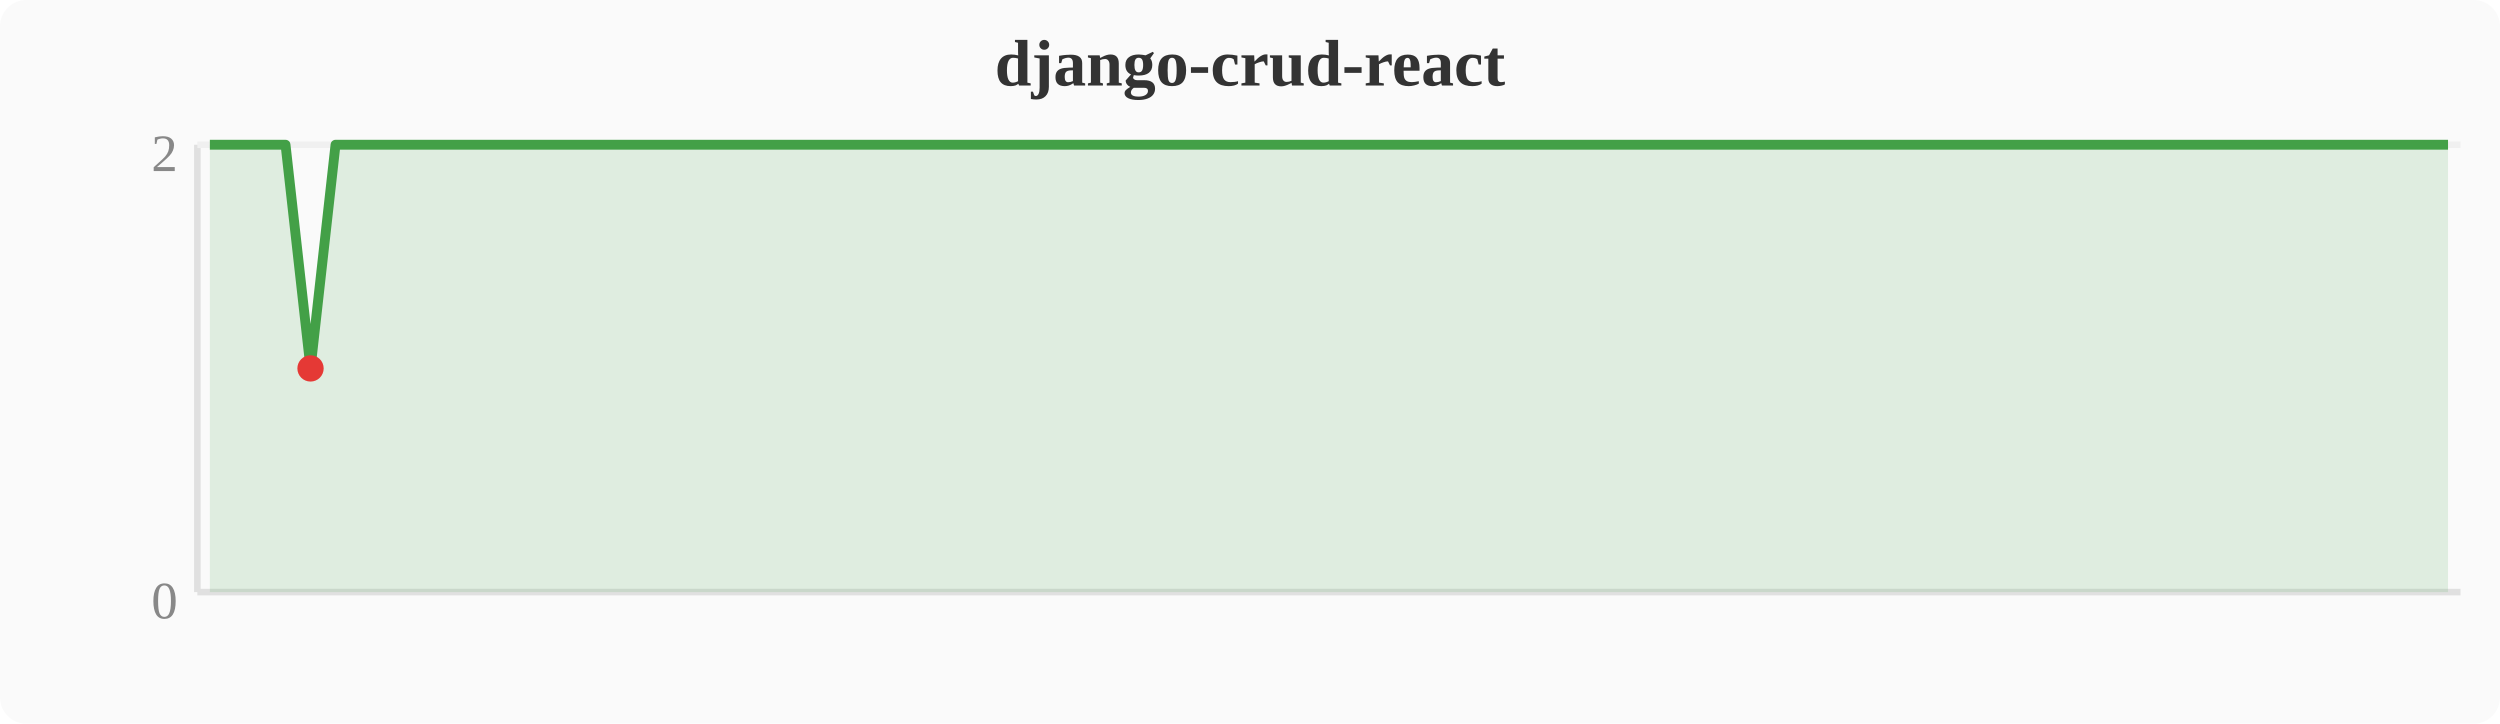
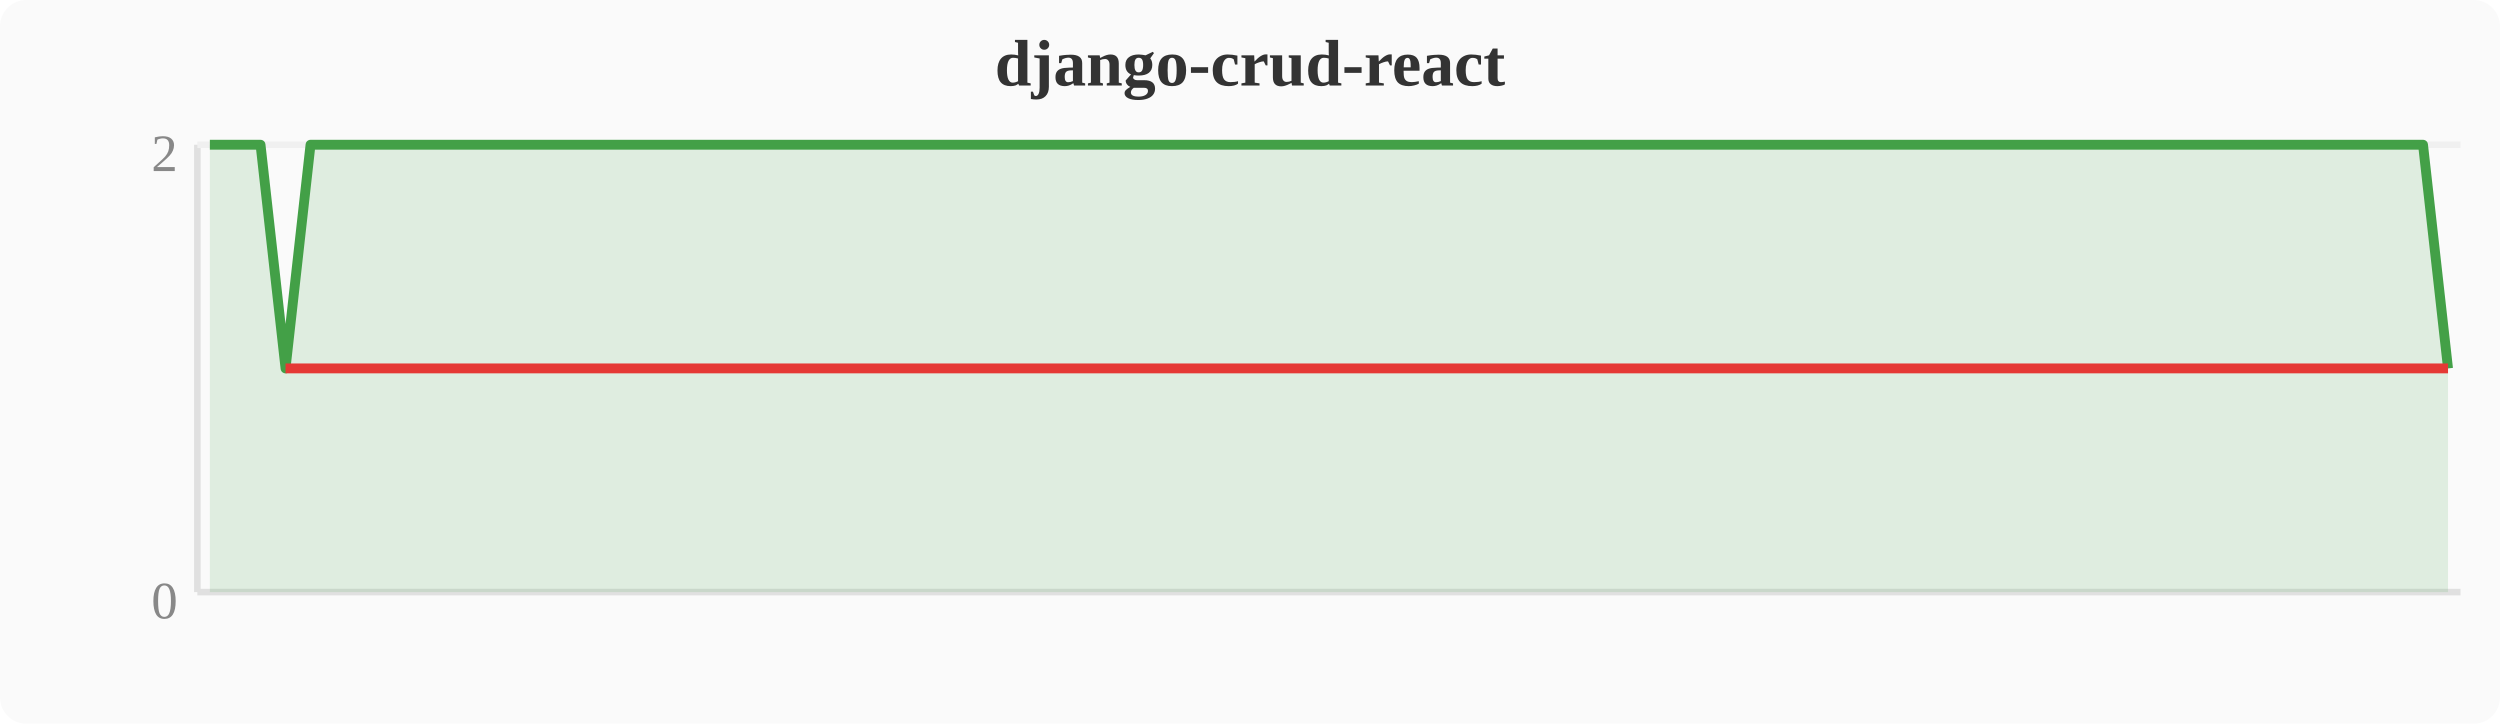
<svg xmlns="http://www.w3.org/2000/svg" width="380" height="110" viewBox="0 0 380 110">
  <rect width="380" height="110" fill="#fafafa" rx="4" />
  <text x="190" y="13" text-anchor="middle" font-size="10" font-weight="bold" fill="#333">django-crud-react</text>
  <line x1="30" y1="22" x2="30" y2="90" stroke="#e0e0e0" stroke-width="1" />
  <line x1="30" y1="90" x2="374" y2="90" stroke="#e0e0e0" stroke-width="1" />
  <line x1="30" y1="22" x2="374" y2="22" stroke="#f0f0f0" stroke-width="1" />
  <text x="27" y="94" text-anchor="end" font-size="8" fill="#888">0</text>
  <text x="27" y="26" text-anchor="end" font-size="8" fill="#888">2</text>
-   <polygon points="31.9,22.0 35.7,22.0 39.6,22.0 43.4,22.0 47.2,56.0 51.0,22.0 54.8,22.0 58.7,22.0 62.5,22.0 66.3,22.0 70.1,22.0 74.0,22.0 77.8,22.0 81.6,22.0 85.4,22.0 89.2,22.0 93.1,22.0 96.9,22.0 100.7,22.0 104.5,22.0 108.4,22.0 112.2,22.0 116.0,22.0 119.8,22.0 123.6,22.0 127.5,22.0 131.3,22.0 135.1,22.0 138.9,22.0 142.8,22.0 146.6,22.0 150.4,22.0 154.2,22.0 158.0,22.0 161.9,22.0 165.7,22.0 169.5,22.0 173.3,22.0 177.2,22.0 181.0,22.0 184.8,22.0 188.6,22.0 192.4,22.0 196.3,22.0 200.1,22.0 203.9,22.0 207.7,22.0 211.6,22.0 215.4,22.0 219.2,22.0 223.0,22.0 226.8,22.0 230.7,22.0 234.5,22.0 238.3,22.0 242.1,22.0 246.0,22.0 249.8,22.0 253.6,22.0 257.4,22.0 261.2,22.0 265.1,22.0 268.9,22.0 272.7,22.0 276.5,22.0 280.4,22.0 284.2,22.0 288.0,22.0 291.8,22.0 295.6,22.0 299.5,22.0 303.3,22.0 307.1,22.0 310.9,22.0 314.8,22.0 318.6,22.0 322.4,22.0 326.2,22.0 330.0,22.0 333.9,22.0 337.7,22.0 341.5,22.0 345.3,22.0 349.2,22.0 353.0,22.0 356.8,22.0 360.6,22.0 364.4,22.0 368.3,22.0 372.1,22.0 372.1,90 31.9,90" fill="#43a047" opacity="0.15" />
-   <polyline points="31.9,22.0 35.7,22.0 39.6,22.0 43.4,22.0 47.2,56.0 51.0,22.0 54.8,22.0 58.7,22.0 62.5,22.0 66.3,22.0 70.1,22.0 74.0,22.0 77.8,22.0 81.6,22.0 85.4,22.0 89.2,22.0 93.1,22.0 96.9,22.0 100.7,22.0 104.5,22.0 108.4,22.0 112.2,22.0 116.0,22.0 119.8,22.0 123.6,22.0 127.5,22.0 131.3,22.0 135.1,22.0 138.9,22.0 142.8,22.0 146.6,22.0 150.4,22.0 154.2,22.0 158.0,22.0 161.9,22.0 165.7,22.0 169.5,22.0 173.3,22.0 177.2,22.0 181.0,22.0 184.8,22.0 188.6,22.0 192.4,22.0 196.3,22.0 200.1,22.0 203.9,22.0 207.7,22.0 211.6,22.0 215.4,22.0 219.2,22.0 223.0,22.0 226.8,22.0 230.7,22.0 234.5,22.0 238.3,22.0 242.1,22.0 246.0,22.0 249.8,22.0 253.6,22.0 257.4,22.0 261.2,22.0 265.1,22.0 268.9,22.0 272.7,22.0 276.5,22.0 280.4,22.0 284.2,22.0 288.0,22.0 291.8,22.0 295.6,22.0 299.5,22.0 303.3,22.0 307.1,22.0 310.9,22.0 314.8,22.0 318.6,22.0 322.4,22.0 326.2,22.0 330.0,22.0 333.9,22.0 337.7,22.0 341.5,22.0 345.3,22.0 349.2,22.0 353.0,22.0 356.8,22.0 360.6,22.0 364.4,22.0 368.3,22.0 372.1,22.0" fill="none" stroke="#43a047" stroke-width="1.5" stroke-linejoin="round" />
-   <circle cx="47.2" cy="56.0" r="2" fill="#e53935" />
+   <polygon points="31.9,22.0 35.7,22.0 39.6,22.0 43.4,56.0 47.2,22.0 51.0,22.0 54.8,22.0 58.7,22.0 62.5,22.0 66.3,22.0 70.1,22.0 74.0,22.0 77.8,22.0 81.6,22.0 85.4,22.0 89.2,22.0 93.1,22.0 96.9,22.0 100.7,22.0 104.5,22.0 108.4,22.0 112.2,22.0 116.0,22.0 119.8,22.0 123.6,22.0 127.5,22.0 131.3,22.0 135.1,22.0 138.9,22.0 142.8,22.0 146.6,22.0 150.4,22.0 154.2,22.0 158.0,22.0 161.9,22.0 165.7,22.0 169.5,22.0 173.3,22.0 177.2,22.0 181.0,22.0 184.8,22.0 188.6,22.0 192.4,22.0 196.3,22.0 200.1,22.0 203.9,22.0 207.7,22.0 211.6,22.0 215.4,22.0 219.2,22.0 223.0,22.0 226.8,22.0 230.7,22.0 234.5,22.0 238.3,22.0 242.1,22.0 246.0,22.0 249.8,22.0 253.6,22.0 257.4,22.0 261.2,22.0 265.1,22.0 268.9,22.0 272.7,22.0 276.5,22.0 280.4,22.0 284.2,22.0 288.0,22.0 291.8,22.0 295.6,22.0 299.5,22.0 303.3,22.0 307.1,22.0 310.9,22.0 314.8,22.0 318.6,22.0 322.4,22.0 326.2,22.0 330.0,22.0 333.9,22.0 337.7,22.0 341.5,22.0 345.3,22.0 349.2,22.0 353.0,22.0 356.8,22.0 360.6,22.0 364.4,22.0 368.3,22.0 372.1,56.0 372.1,90 31.9,90" fill="#43a047" opacity="0.15" />
+   <polyline points="31.9,22.0 35.7,22.0 39.6,22.0 43.4,56.0 47.2,22.0 51.0,22.0 54.8,22.0 58.7,22.0 62.5,22.0 66.3,22.0 70.1,22.0 74.0,22.0 77.8,22.0 81.6,22.0 85.4,22.0 89.2,22.0 93.1,22.0 96.9,22.0 100.7,22.0 104.5,22.0 108.4,22.0 112.2,22.0 116.0,22.0 119.8,22.0 123.6,22.0 127.5,22.0 131.3,22.0 135.1,22.0 138.9,22.0 142.8,22.0 146.6,22.0 150.4,22.0 154.2,22.0 158.0,22.0 161.9,22.0 165.7,22.0 169.5,22.0 173.3,22.0 177.2,22.0 181.0,22.0 184.8,22.0 188.6,22.0 192.4,22.0 196.3,22.0 200.1,22.0 203.9,22.0 207.7,22.0 211.6,22.0 215.4,22.0 219.2,22.0 223.0,22.0 226.8,22.0 230.7,22.0 234.5,22.0 238.3,22.0 242.1,22.0 246.0,22.0 249.8,22.0 253.6,22.0 257.4,22.0 261.2,22.0 265.1,22.0 268.9,22.0 272.7,22.0 276.5,22.0 280.4,22.0 284.2,22.0 288.0,22.0 291.8,22.0 295.6,22.0 299.5,22.0 303.3,22.0 307.1,22.0 310.9,22.0 314.8,22.0 318.6,22.0 322.4,22.0 326.2,22.0 330.0,22.0 333.9,22.0 337.7,22.0 341.5,22.0 345.3,22.0 349.2,22.0 353.0,22.0 356.8,22.0 360.6,22.0 364.4,22.0 368.3,22.0 372.1,56.0" fill="none" stroke="#43a047" stroke-width="1.5" stroke-linejoin="round" />
+   <polyline points="43.4,56.0 372.1,56.0" fill="none" stroke="#e53935" stroke-width="1.5" stroke-linejoin="round" />
</svg>
